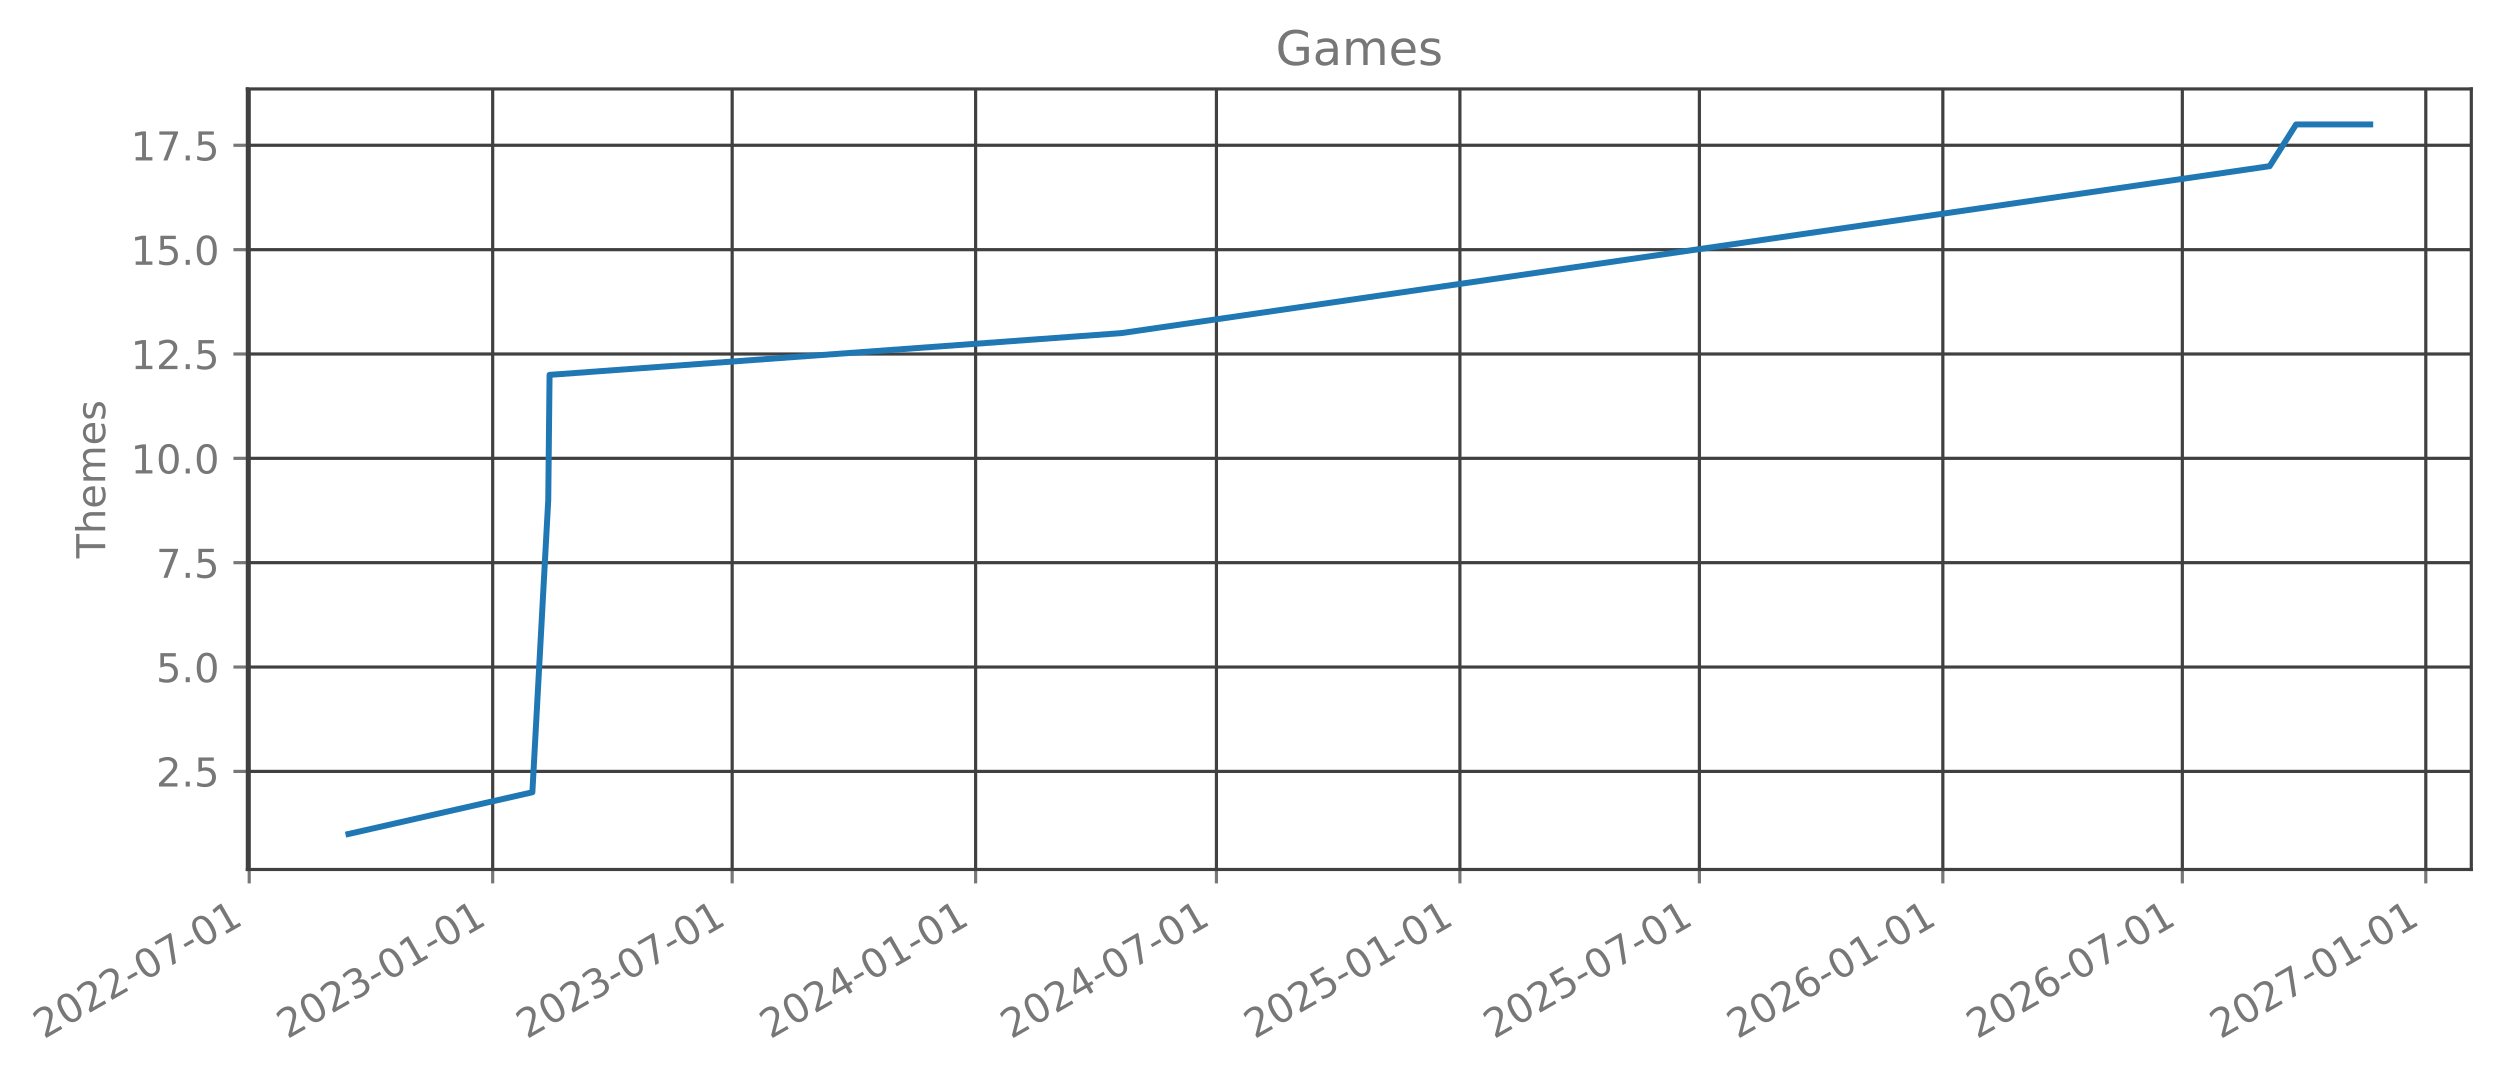
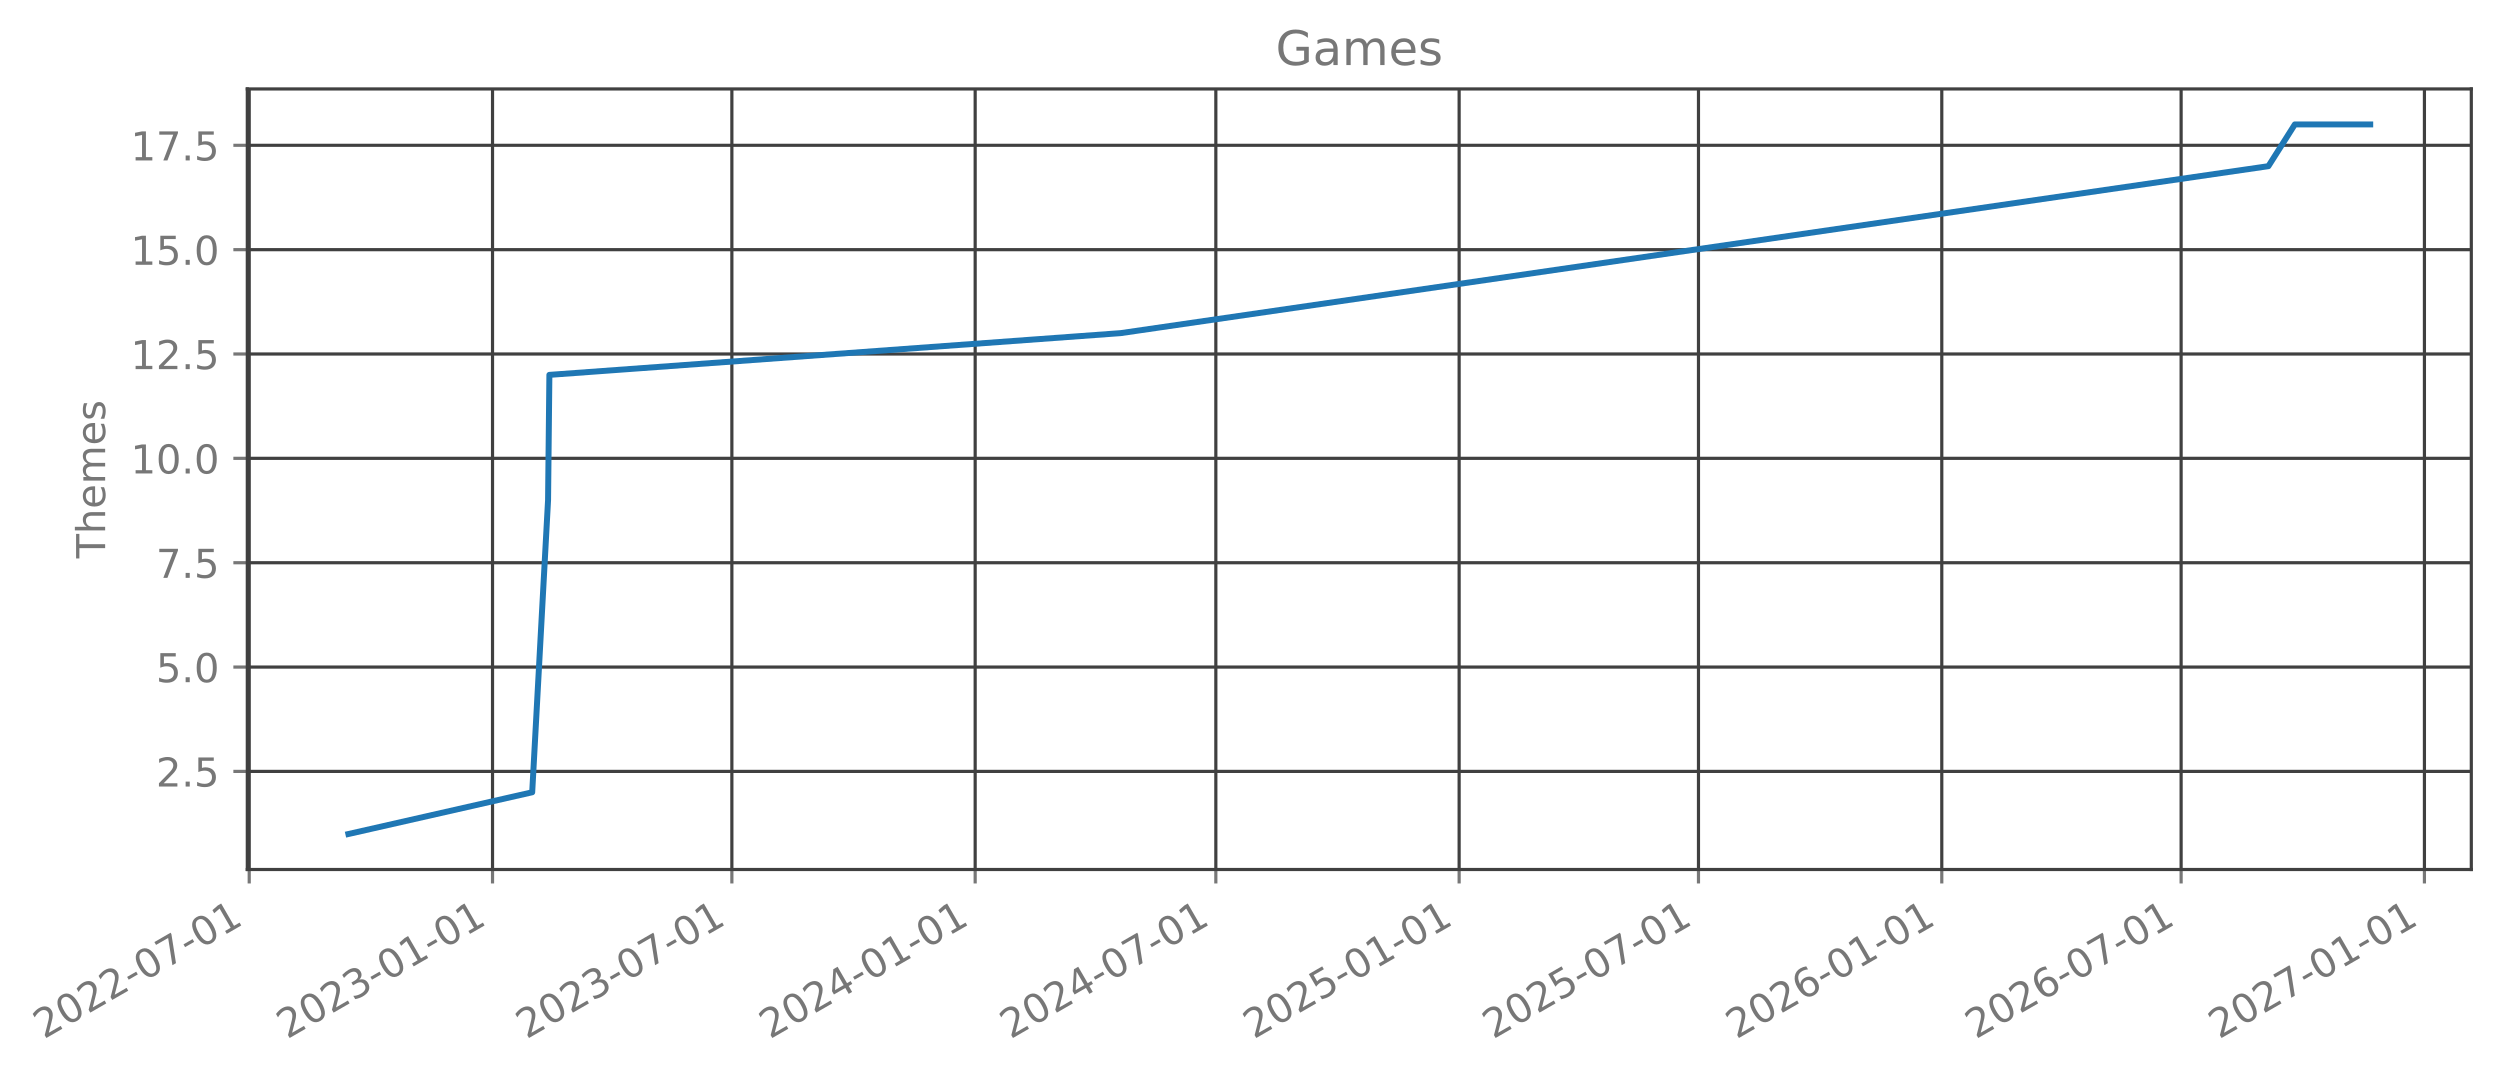
- <svg xmlns="http://www.w3.org/2000/svg" xmlns:xlink="http://www.w3.org/1999/xlink" width="627.265pt" height="270.075pt" viewBox="0 0 627.265 270.075" version="1.1">
+ <svg xmlns="http://www.w3.org/2000/svg" xmlns:xlink="http://www.w3.org/1999/xlink" width="627.249pt" height="270.075pt" viewBox="0 0 627.249 270.075" version="1.1">
  <defs>
    <style type="text/css">*{stroke-linejoin: round; stroke-linecap: butt}</style>
  </defs>
  <g id="figure_1">
    <g id="patch_1">
-       <path d="M 0 270.075  L 627.265 270.075  L 627.265 0  L 0 0  L 0 270.075  z " style="fill: none; opacity: 0" />
+       <path d="M -0 270.075  L 627.249 270.075  L 627.249 0  L -0 0  L -0 270.075  z " style="fill: none; opacity: 0" />
    </g>
    <g id="axes_1">
      <g id="patch_2">
-         <path d="M 62.065 218.157  L 620.065 218.157  L 620.065 22.317  L 62.065 22.317  L 62.065 218.157  z " style="fill: none; opacity: 0" />
+         <path d="M 62.049 218.157  L 620.049 218.157  L 620.049 22.317  L 62.049 22.317  L 62.049 218.157  z " style="fill: none; opacity: 0" />
      </g>
      <g id="matplotlib.axis_1">
        <g id="xtick_1">
          <g id="line2d_1">
-             <path d="M 62.53 218.157  L 62.53 22.317  " clip-path="url(#p8b9756c65f)" style="fill: none; stroke: #404040; stroke-width: 0.8; stroke-linecap: square" />
+             <path d="M 62.53 218.157  L 62.53 22.317  " clip-path="url(#p7ec0243856)" style="fill: none; stroke: #404040; stroke-width: 0.8; stroke-linecap: square" />
          </g>
          <g id="line2d_2">
            <defs>
-               <path id="m498caf9397" d="M 0 0  L 0 3.5  " style="stroke: #777777; stroke-width: 0.8" />
+               <path id="mf19c4b2abb" d="M 0 0  L 0 3.5  " style="stroke: #777777; stroke-width: 0.8" />
            </defs>
            <g>
-               <use xlink:href="#m498caf9397" x="62.53" y="218.157" style="fill: #777777; stroke: #777777; stroke-width: 0.8" />
+               <use xlink:href="#mf19c4b2abb" x="62.53" y="218.157" style="fill: #777777; stroke: #777777; stroke-width: 0.8" />
            </g>
          </g>
          <g id="text_1">
            <g style="fill: #777777" transform="translate(10.99883 260.7948) rotate(-30) scale(0.1 -0.1)">
              <defs>
                <path id="DejaVuSans-15" d="M 1228 531  L 3431 531  L 3431 0  L 469 0  L 469 531  Q 828 903 1448 1529  Q 2069 2156 2228 2338  Q 2531 2678 2651 2914  Q 2772 3150 2772 3378  Q 2772 3750 2511 3984  Q 2250 4219 1831 4219  Q 1534 4219 1204 4116  Q 875 4013 500 3803  L 500 4441  Q 881 4594 1212 4672  Q 1544 4750 1819 4750  Q 2544 4750 2975 4387  Q 3406 4025 3406 3419  Q 3406 3131 3298 2873  Q 3191 2616 2906 2266  Q 2828 2175 2409 1742  Q 1991 1309 1228 531  z " transform="scale(0.015625)" />
                <path id="DejaVuSans-13" d="M 2034 4250  Q 1547 4250 1301 3770  Q 1056 3291 1056 2328  Q 1056 1369 1301 889  Q 1547 409 2034 409  Q 2525 409 2770 889  Q 3016 1369 3016 2328  Q 3016 3291 2770 3770  Q 2525 4250 2034 4250  z M 2034 4750  Q 2819 4750 3233 4129  Q 3647 3509 3647 2328  Q 3647 1150 3233 529  Q 2819 -91 2034 -91  Q 1250 -91 836 529  Q 422 1150 422 2328  Q 422 3509 836 4129  Q 1250 4750 2034 4750  z " transform="scale(0.015625)" />
                <path id="DejaVuSans-10" d="M 313 2009  L 1997 2009  L 1997 1497  L 313 1497  L 313 2009  z " transform="scale(0.015625)" />
                <path id="DejaVuSans-1a" d="M 525 4666  L 3525 4666  L 3525 4397  L 1831 0  L 1172 0  L 2766 4134  L 525 4134  L 525 4666  z " transform="scale(0.015625)" />
                <path id="DejaVuSans-14" d="M 794 531  L 1825 531  L 1825 4091  L 703 3866  L 703 4441  L 1819 4666  L 2450 4666  L 2450 531  L 3481 531  L 3481 0  L 794 0  L 794 531  z " transform="scale(0.015625)" />
              </defs>
              <use xlink:href="#DejaVuSans-15" />
              <use xlink:href="#DejaVuSans-13" transform="translate(63.625 0)" />
              <use xlink:href="#DejaVuSans-15" transform="translate(127.25 0)" />
              <use xlink:href="#DejaVuSans-15" transform="translate(190.875 0)" />
              <use xlink:href="#DejaVuSans-10" transform="translate(254.5 0)" />
              <use xlink:href="#DejaVuSans-13" transform="translate(290.5781 0)" />
              <use xlink:href="#DejaVuSans-1a" transform="translate(354.2031 0)" />
              <use xlink:href="#DejaVuSans-10" transform="translate(417.8281 0)" />
              <use xlink:href="#DejaVuSans-13" transform="translate(453.9062 0)" />
              <use xlink:href="#DejaVuSans-14" transform="translate(517.5312 0)" />
            </g>
          </g>
        </g>
        <g id="xtick_2">
          <g id="line2d_3">
-             <path d="M 123.615 218.157  L 123.615 22.317  " clip-path="url(#p8b9756c65f)" style="fill: none; stroke: #404040; stroke-width: 0.8; stroke-linecap: square" />
+             <path d="M 123.575 218.157  L 123.575 22.317  " clip-path="url(#p7ec0243856)" style="fill: none; stroke: #404040; stroke-width: 0.8; stroke-linecap: square" />
          </g>
          <g id="line2d_4">
            <g>
-               <use xlink:href="#m498caf9397" x="123.615" y="218.157" style="fill: #777777; stroke: #777777; stroke-width: 0.8" />
+               <use xlink:href="#mf19c4b2abb" x="123.575" y="218.157" style="fill: #777777; stroke: #777777; stroke-width: 0.8" />
            </g>
          </g>
          <g id="text_2">
-             <g style="fill: #777777" transform="translate(72.08403 260.7948) rotate(-30) scale(0.1 -0.1)">
+             <g style="fill: #777777" transform="translate(72.04408 260.7948) rotate(-30) scale(0.1 -0.1)">
              <defs>
                <path id="DejaVuSans-16" d="M 2597 2516  Q 3050 2419 3304 2112  Q 3559 1806 3559 1356  Q 3559 666 3084 287  Q 2609 -91 1734 -91  Q 1441 -91 1130 -33  Q 819 25 488 141  L 488 750  Q 750 597 1062 519  Q 1375 441 1716 441  Q 2309 441 2620 675  Q 2931 909 2931 1356  Q 2931 1769 2642 2001  Q 2353 2234 1838 2234  L 1294 2234  L 1294 2753  L 1863 2753  Q 2328 2753 2575 2939  Q 2822 3125 2822 3475  Q 2822 3834 2567 4026  Q 2313 4219 1838 4219  Q 1578 4219 1281 4162  Q 984 4106 628 3988  L 628 4550  Q 988 4650 1302 4700  Q 1616 4750 1894 4750  Q 2613 4750 3031 4423  Q 3450 4097 3450 3541  Q 3450 3153 3228 2886  Q 3006 2619 2597 2516  z " transform="scale(0.015625)" />
              </defs>
              <use xlink:href="#DejaVuSans-15" />
              <use xlink:href="#DejaVuSans-13" transform="translate(63.625 0)" />
              <use xlink:href="#DejaVuSans-15" transform="translate(127.25 0)" />
              <use xlink:href="#DejaVuSans-16" transform="translate(190.875 0)" />
              <use xlink:href="#DejaVuSans-10" transform="translate(254.5 0)" />
              <use xlink:href="#DejaVuSans-13" transform="translate(290.5781 0)" />
              <use xlink:href="#DejaVuSans-14" transform="translate(354.2031 0)" />
              <use xlink:href="#DejaVuSans-10" transform="translate(417.8281 0)" />
              <use xlink:href="#DejaVuSans-13" transform="translate(453.9062 0)" />
              <use xlink:href="#DejaVuSans-14" transform="translate(517.5312 0)" />
            </g>
          </g>
        </g>
        <g id="xtick_3">
          <g id="line2d_5">
-             <path d="M 183.704 218.157  L 183.704 22.317  " clip-path="url(#p8b9756c65f)" style="fill: none; stroke: #404040; stroke-width: 0.8; stroke-linecap: square" />
+             <path d="M 183.625 218.157  L 183.625 22.317  " clip-path="url(#p7ec0243856)" style="fill: none; stroke: #404040; stroke-width: 0.8; stroke-linecap: square" />
          </g>
          <g id="line2d_6">
            <g>
-               <use xlink:href="#m498caf9397" x="183.704" y="218.157" style="fill: #777777; stroke: #777777; stroke-width: 0.8" />
+               <use xlink:href="#mf19c4b2abb" x="183.625" y="218.157" style="fill: #777777; stroke: #777777; stroke-width: 0.8" />
            </g>
          </g>
          <g id="text_3">
-             <g style="fill: #777777" transform="translate(132.1733 260.7948) rotate(-30) scale(0.1 -0.1)">
+             <g style="fill: #777777" transform="translate(132.094 260.7948) rotate(-30) scale(0.1 -0.1)">
              <use xlink:href="#DejaVuSans-15" />
              <use xlink:href="#DejaVuSans-13" transform="translate(63.625 0)" />
              <use xlink:href="#DejaVuSans-15" transform="translate(127.25 0)" />
              <use xlink:href="#DejaVuSans-16" transform="translate(190.875 0)" />
              <use xlink:href="#DejaVuSans-10" transform="translate(254.5 0)" />
              <use xlink:href="#DejaVuSans-13" transform="translate(290.5781 0)" />
              <use xlink:href="#DejaVuSans-1a" transform="translate(354.2031 0)" />
              <use xlink:href="#DejaVuSans-10" transform="translate(417.8281 0)" />
              <use xlink:href="#DejaVuSans-13" transform="translate(453.9062 0)" />
              <use xlink:href="#DejaVuSans-14" transform="translate(517.5312 0)" />
            </g>
          </g>
        </g>
        <g id="xtick_4">
          <g id="line2d_7">
-             <path d="M 244.789 218.157  L 244.789 22.317  " clip-path="url(#p8b9756c65f)" style="fill: none; stroke: #404040; stroke-width: 0.8; stroke-linecap: square" />
+             <path d="M 244.67 218.157  L 244.67 22.317  " clip-path="url(#p7ec0243856)" style="fill: none; stroke: #404040; stroke-width: 0.8; stroke-linecap: square" />
          </g>
          <g id="line2d_8">
            <g>
-               <use xlink:href="#m498caf9397" x="244.789" y="218.157" style="fill: #777777; stroke: #777777; stroke-width: 0.8" />
+               <use xlink:href="#mf19c4b2abb" x="244.67" y="218.157" style="fill: #777777; stroke: #777777; stroke-width: 0.8" />
            </g>
          </g>
          <g id="text_4">
-             <g style="fill: #777777" transform="translate(193.2585 260.7948) rotate(-30) scale(0.1 -0.1)">
+             <g style="fill: #777777" transform="translate(193.1393 260.7948) rotate(-30) scale(0.1 -0.1)">
              <defs>
                <path id="DejaVuSans-17" d="M 2419 4116  L 825 1625  L 2419 1625  L 2419 4116  z M 2253 4666  L 3047 4666  L 3047 1625  L 3713 1625  L 3713 1100  L 3047 1100  L 3047 0  L 2419 0  L 2419 1100  L 313 1100  L 313 1709  L 2253 4666  z " transform="scale(0.015625)" />
              </defs>
              <use xlink:href="#DejaVuSans-15" />
              <use xlink:href="#DejaVuSans-13" transform="translate(63.625 0)" />
              <use xlink:href="#DejaVuSans-15" transform="translate(127.25 0)" />
              <use xlink:href="#DejaVuSans-17" transform="translate(190.875 0)" />
              <use xlink:href="#DejaVuSans-10" transform="translate(254.5 0)" />
              <use xlink:href="#DejaVuSans-13" transform="translate(290.5781 0)" />
              <use xlink:href="#DejaVuSans-14" transform="translate(354.2031 0)" />
              <use xlink:href="#DejaVuSans-10" transform="translate(417.8281 0)" />
              <use xlink:href="#DejaVuSans-13" transform="translate(453.9062 0)" />
              <use xlink:href="#DejaVuSans-14" transform="translate(517.5312 0)" />
            </g>
          </g>
        </g>
        <g id="xtick_5">
          <g id="line2d_9">
-             <path d="M 305.21 218.157  L 305.21 22.317  " clip-path="url(#p8b9756c65f)" style="fill: none; stroke: #404040; stroke-width: 0.8; stroke-linecap: square" />
+             <path d="M 305.052 218.157  L 305.052 22.317  " clip-path="url(#p7ec0243856)" style="fill: none; stroke: #404040; stroke-width: 0.8; stroke-linecap: square" />
          </g>
          <g id="line2d_10">
            <g>
-               <use xlink:href="#m498caf9397" x="305.21" y="218.157" style="fill: #777777; stroke: #777777; stroke-width: 0.8" />
+               <use xlink:href="#mf19c4b2abb" x="305.052" y="218.157" style="fill: #777777; stroke: #777777; stroke-width: 0.8" />
            </g>
          </g>
          <g id="text_5">
-             <g style="fill: #777777" transform="translate(253.6797 260.7948) rotate(-30) scale(0.1 -0.1)">
+             <g style="fill: #777777" transform="translate(253.521 260.7948) rotate(-30) scale(0.1 -0.1)">
              <use xlink:href="#DejaVuSans-15" />
              <use xlink:href="#DejaVuSans-13" transform="translate(63.625 0)" />
              <use xlink:href="#DejaVuSans-15" transform="translate(127.25 0)" />
              <use xlink:href="#DejaVuSans-17" transform="translate(190.875 0)" />
              <use xlink:href="#DejaVuSans-10" transform="translate(254.5 0)" />
              <use xlink:href="#DejaVuSans-13" transform="translate(290.5781 0)" />
              <use xlink:href="#DejaVuSans-1a" transform="translate(354.2031 0)" />
              <use xlink:href="#DejaVuSans-10" transform="translate(417.8281 0)" />
              <use xlink:href="#DejaVuSans-13" transform="translate(453.9062 0)" />
              <use xlink:href="#DejaVuSans-14" transform="translate(517.5312 0)" />
            </g>
          </g>
        </g>
        <g id="xtick_6">
          <g id="line2d_11">
-             <path d="M 366.296 218.157  L 366.296 22.317  " clip-path="url(#p8b9756c65f)" style="fill: none; stroke: #404040; stroke-width: 0.8; stroke-linecap: square" />
+             <path d="M 366.097 218.157  L 366.097 22.317  " clip-path="url(#p7ec0243856)" style="fill: none; stroke: #404040; stroke-width: 0.8; stroke-linecap: square" />
          </g>
          <g id="line2d_12">
            <g>
-               <use xlink:href="#m498caf9397" x="366.296" y="218.157" style="fill: #777777; stroke: #777777; stroke-width: 0.8" />
+               <use xlink:href="#mf19c4b2abb" x="366.097" y="218.157" style="fill: #777777; stroke: #777777; stroke-width: 0.8" />
            </g>
          </g>
          <g id="text_6">
-             <g style="fill: #777777" transform="translate(314.7649 260.7948) rotate(-30) scale(0.1 -0.1)">
+             <g style="fill: #777777" transform="translate(314.5662 260.7948) rotate(-30) scale(0.1 -0.1)">
              <defs>
                <path id="DejaVuSans-18" d="M 691 4666  L 3169 4666  L 3169 4134  L 1269 4134  L 1269 2991  Q 1406 3038 1543 3061  Q 1681 3084 1819 3084  Q 2600 3084 3056 2656  Q 3513 2228 3513 1497  Q 3513 744 3044 326  Q 2575 -91 1722 -91  Q 1428 -91 1123 -41  Q 819 9 494 109  L 494 744  Q 775 591 1075 516  Q 1375 441 1709 441  Q 2250 441 2565 725  Q 2881 1009 2881 1497  Q 2881 1984 2565 2268  Q 2250 2553 1709 2553  Q 1456 2553 1204 2497  Q 953 2441 691 2322  L 691 4666  z " transform="scale(0.015625)" />
              </defs>
              <use xlink:href="#DejaVuSans-15" />
              <use xlink:href="#DejaVuSans-13" transform="translate(63.625 0)" />
              <use xlink:href="#DejaVuSans-15" transform="translate(127.25 0)" />
              <use xlink:href="#DejaVuSans-18" transform="translate(190.875 0)" />
              <use xlink:href="#DejaVuSans-10" transform="translate(254.5 0)" />
              <use xlink:href="#DejaVuSans-13" transform="translate(290.5781 0)" />
              <use xlink:href="#DejaVuSans-14" transform="translate(354.2031 0)" />
              <use xlink:href="#DejaVuSans-10" transform="translate(417.8281 0)" />
              <use xlink:href="#DejaVuSans-13" transform="translate(453.9062 0)" />
              <use xlink:href="#DejaVuSans-14" transform="translate(517.5312 0)" />
            </g>
          </g>
        </g>
        <g id="xtick_7">
          <g id="line2d_13">
-             <path d="M 426.385 218.157  L 426.385 22.317  " clip-path="url(#p8b9756c65f)" style="fill: none; stroke: #404040; stroke-width: 0.8; stroke-linecap: square" />
+             <path d="M 426.147 218.157  L 426.147 22.317  " clip-path="url(#p7ec0243856)" style="fill: none; stroke: #404040; stroke-width: 0.8; stroke-linecap: square" />
          </g>
          <g id="line2d_14">
            <g>
-               <use xlink:href="#m498caf9397" x="426.385" y="218.157" style="fill: #777777; stroke: #777777; stroke-width: 0.8" />
+               <use xlink:href="#mf19c4b2abb" x="426.147" y="218.157" style="fill: #777777; stroke: #777777; stroke-width: 0.8" />
            </g>
          </g>
          <g id="text_7">
-             <g style="fill: #777777" transform="translate(374.8541 260.7948) rotate(-30) scale(0.1 -0.1)">
+             <g style="fill: #777777" transform="translate(374.6162 260.7948) rotate(-30) scale(0.1 -0.1)">
              <use xlink:href="#DejaVuSans-15" />
              <use xlink:href="#DejaVuSans-13" transform="translate(63.625 0)" />
              <use xlink:href="#DejaVuSans-15" transform="translate(127.25 0)" />
              <use xlink:href="#DejaVuSans-18" transform="translate(190.875 0)" />
              <use xlink:href="#DejaVuSans-10" transform="translate(254.5 0)" />
              <use xlink:href="#DejaVuSans-13" transform="translate(290.5781 0)" />
              <use xlink:href="#DejaVuSans-1a" transform="translate(354.2031 0)" />
              <use xlink:href="#DejaVuSans-10" transform="translate(417.8281 0)" />
              <use xlink:href="#DejaVuSans-13" transform="translate(453.9062 0)" />
              <use xlink:href="#DejaVuSans-14" transform="translate(517.5312 0)" />
            </g>
          </g>
        </g>
        <g id="xtick_8">
          <g id="line2d_15">
-             <path d="M 487.47 218.157  L 487.47 22.317  " clip-path="url(#p8b9756c65f)" style="fill: none; stroke: #404040; stroke-width: 0.8; stroke-linecap: square" />
+             <path d="M 487.192 218.157  L 487.192 22.317  " clip-path="url(#p7ec0243856)" style="fill: none; stroke: #404040; stroke-width: 0.8; stroke-linecap: square" />
          </g>
          <g id="line2d_16">
            <g>
-               <use xlink:href="#m498caf9397" x="487.47" y="218.157" style="fill: #777777; stroke: #777777; stroke-width: 0.8" />
+               <use xlink:href="#mf19c4b2abb" x="487.192" y="218.157" style="fill: #777777; stroke: #777777; stroke-width: 0.8" />
            </g>
          </g>
          <g id="text_8">
-             <g style="fill: #777777" transform="translate(435.9393 260.7948) rotate(-30) scale(0.1 -0.1)">
+             <g style="fill: #777777" transform="translate(435.6614 260.7948) rotate(-30) scale(0.1 -0.1)">
              <defs>
                <path id="DejaVuSans-19" d="M 2113 2584  Q 1688 2584 1439 2293  Q 1191 2003 1191 1497  Q 1191 994 1439 701  Q 1688 409 2113 409  Q 2538 409 2786 701  Q 3034 994 3034 1497  Q 3034 2003 2786 2293  Q 2538 2584 2113 2584  z M 3366 4563  L 3366 3988  Q 3128 4100 2886 4159  Q 2644 4219 2406 4219  Q 1781 4219 1451 3797  Q 1122 3375 1075 2522  Q 1259 2794 1537 2939  Q 1816 3084 2150 3084  Q 2853 3084 3261 2657  Q 3669 2231 3669 1497  Q 3669 778 3244 343  Q 2819 -91 2113 -91  Q 1303 -91 875 529  Q 447 1150 447 2328  Q 447 3434 972 4092  Q 1497 4750 2381 4750  Q 2619 4750 2861 4703  Q 3103 4656 3366 4563  z " transform="scale(0.015625)" />
              </defs>
              <use xlink:href="#DejaVuSans-15" />
              <use xlink:href="#DejaVuSans-13" transform="translate(63.625 0)" />
              <use xlink:href="#DejaVuSans-15" transform="translate(127.25 0)" />
              <use xlink:href="#DejaVuSans-19" transform="translate(190.875 0)" />
              <use xlink:href="#DejaVuSans-10" transform="translate(254.5 0)" />
              <use xlink:href="#DejaVuSans-13" transform="translate(290.5781 0)" />
              <use xlink:href="#DejaVuSans-14" transform="translate(354.2031 0)" />
              <use xlink:href="#DejaVuSans-10" transform="translate(417.8281 0)" />
              <use xlink:href="#DejaVuSans-13" transform="translate(453.9062 0)" />
              <use xlink:href="#DejaVuSans-14" transform="translate(517.5312 0)" />
            </g>
          </g>
        </g>
        <g id="xtick_9">
          <g id="line2d_17">
-             <path d="M 547.559 218.157  L 547.559 22.317  " clip-path="url(#p8b9756c65f)" style="fill: none; stroke: #404040; stroke-width: 0.8; stroke-linecap: square" />
+             <path d="M 547.242 218.157  L 547.242 22.317  " clip-path="url(#p7ec0243856)" style="fill: none; stroke: #404040; stroke-width: 0.8; stroke-linecap: square" />
          </g>
          <g id="line2d_18">
            <g>
-               <use xlink:href="#m498caf9397" x="547.559" y="218.157" style="fill: #777777; stroke: #777777; stroke-width: 0.8" />
+               <use xlink:href="#mf19c4b2abb" x="547.242" y="218.157" style="fill: #777777; stroke: #777777; stroke-width: 0.8" />
            </g>
          </g>
          <g id="text_9">
-             <g style="fill: #777777" transform="translate(496.0286 260.7948) rotate(-30) scale(0.1 -0.1)">
+             <g style="fill: #777777" transform="translate(495.7114 260.7948) rotate(-30) scale(0.1 -0.1)">
              <use xlink:href="#DejaVuSans-15" />
              <use xlink:href="#DejaVuSans-13" transform="translate(63.625 0)" />
              <use xlink:href="#DejaVuSans-15" transform="translate(127.25 0)" />
              <use xlink:href="#DejaVuSans-19" transform="translate(190.875 0)" />
              <use xlink:href="#DejaVuSans-10" transform="translate(254.5 0)" />
              <use xlink:href="#DejaVuSans-13" transform="translate(290.5781 0)" />
              <use xlink:href="#DejaVuSans-1a" transform="translate(354.2031 0)" />
              <use xlink:href="#DejaVuSans-10" transform="translate(417.8281 0)" />
              <use xlink:href="#DejaVuSans-13" transform="translate(453.9062 0)" />
              <use xlink:href="#DejaVuSans-14" transform="translate(517.5312 0)" />
            </g>
          </g>
        </g>
        <g id="xtick_10">
          <g id="line2d_19">
-             <path d="M 608.645 218.157  L 608.645 22.317  " clip-path="url(#p8b9756c65f)" style="fill: none; stroke: #404040; stroke-width: 0.8; stroke-linecap: square" />
+             <path d="M 608.287 218.157  L 608.287 22.317  " clip-path="url(#p7ec0243856)" style="fill: none; stroke: #404040; stroke-width: 0.8; stroke-linecap: square" />
          </g>
          <g id="line2d_20">
            <g>
-               <use xlink:href="#m498caf9397" x="608.645" y="218.157" style="fill: #777777; stroke: #777777; stroke-width: 0.8" />
+               <use xlink:href="#mf19c4b2abb" x="608.287" y="218.157" style="fill: #777777; stroke: #777777; stroke-width: 0.8" />
            </g>
          </g>
          <g id="text_10">
-             <g style="fill: #777777" transform="translate(557.1138 260.7948) rotate(-30) scale(0.1 -0.1)">
+             <g style="fill: #777777" transform="translate(556.7566 260.7948) rotate(-30) scale(0.1 -0.1)">
              <use xlink:href="#DejaVuSans-15" />
              <use xlink:href="#DejaVuSans-13" transform="translate(63.625 0)" />
              <use xlink:href="#DejaVuSans-15" transform="translate(127.25 0)" />
              <use xlink:href="#DejaVuSans-1a" transform="translate(190.875 0)" />
              <use xlink:href="#DejaVuSans-10" transform="translate(254.5 0)" />
              <use xlink:href="#DejaVuSans-13" transform="translate(290.5781 0)" />
              <use xlink:href="#DejaVuSans-14" transform="translate(354.2031 0)" />
              <use xlink:href="#DejaVuSans-10" transform="translate(417.8281 0)" />
              <use xlink:href="#DejaVuSans-13" transform="translate(453.9062 0)" />
              <use xlink:href="#DejaVuSans-14" transform="translate(517.5312 0)" />
            </g>
          </g>
        </g>
      </g>
      <g id="matplotlib.axis_2">
        <g id="ytick_1">
          <g id="line2d_21">
-             <path d="M 62.065 193.546  L 620.065 193.546  " clip-path="url(#p8b9756c65f)" style="fill: none; stroke: #404040; stroke-width: 0.8; stroke-linecap: square" />
+             <path d="M 62.049 193.546  L 620.049 193.546  " clip-path="url(#p7ec0243856)" style="fill: none; stroke: #404040; stroke-width: 0.8; stroke-linecap: square" />
          </g>
          <g id="line2d_22">
            <defs>
-               <path id="mad3ee5658f" d="M 0 0  L -3.5 0  " style="stroke: #777777; stroke-width: 0.8" />
+               <path id="m1172f5a5d3" d="M 0 0  L -3.5 0  " style="stroke: #777777; stroke-width: 0.8" />
            </defs>
            <g>
-               <use xlink:href="#mad3ee5658f" x="62.065" y="193.546" style="fill: #777777; stroke: #777777; stroke-width: 0.8" />
+               <use xlink:href="#m1172f5a5d3" x="62.049" y="193.546" style="fill: #777777; stroke: #777777; stroke-width: 0.8" />
            </g>
          </g>
          <g id="text_11">
-             <g style="fill: #777777" transform="translate(39.1617 197.3451) scale(0.1 -0.1)">
+             <g style="fill: #777777" transform="translate(39.14542 197.3451) scale(0.1 -0.1)">
              <defs>
                <path id="DejaVuSans-11" d="M 684 794  L 1344 794  L 1344 0  L 684 0  L 684 794  z " transform="scale(0.015625)" />
              </defs>
              <use xlink:href="#DejaVuSans-15" />
              <use xlink:href="#DejaVuSans-11" transform="translate(63.625 0)" />
              <use xlink:href="#DejaVuSans-18" transform="translate(95.40625 0)" />
            </g>
          </g>
        </g>
        <g id="ytick_2">
          <g id="line2d_23">
-             <path d="M 62.065 167.364  L 620.065 167.364  " clip-path="url(#p8b9756c65f)" style="fill: none; stroke: #404040; stroke-width: 0.8; stroke-linecap: square" />
+             <path d="M 62.049 167.364  L 620.049 167.364  " clip-path="url(#p7ec0243856)" style="fill: none; stroke: #404040; stroke-width: 0.8; stroke-linecap: square" />
          </g>
          <g id="line2d_24">
            <g>
-               <use xlink:href="#mad3ee5658f" x="62.065" y="167.364" style="fill: #777777; stroke: #777777; stroke-width: 0.8" />
+               <use xlink:href="#m1172f5a5d3" x="62.049" y="167.364" style="fill: #777777; stroke: #777777; stroke-width: 0.8" />
            </g>
          </g>
          <g id="text_12">
-             <g style="fill: #777777" transform="translate(39.1617 171.1633) scale(0.1 -0.1)">
+             <g style="fill: #777777" transform="translate(39.14542 171.1633) scale(0.1 -0.1)">
              <use xlink:href="#DejaVuSans-18" />
              <use xlink:href="#DejaVuSans-11" transform="translate(63.625 0)" />
              <use xlink:href="#DejaVuSans-13" transform="translate(95.40625 0)" />
            </g>
          </g>
        </g>
        <g id="ytick_3">
          <g id="line2d_25">
-             <path d="M 62.065 141.183  L 620.065 141.183  " clip-path="url(#p8b9756c65f)" style="fill: none; stroke: #404040; stroke-width: 0.8; stroke-linecap: square" />
+             <path d="M 62.049 141.183  L 620.049 141.183  " clip-path="url(#p7ec0243856)" style="fill: none; stroke: #404040; stroke-width: 0.8; stroke-linecap: square" />
          </g>
          <g id="line2d_26">
            <g>
-               <use xlink:href="#mad3ee5658f" x="62.065" y="141.183" style="fill: #777777; stroke: #777777; stroke-width: 0.8" />
+               <use xlink:href="#m1172f5a5d3" x="62.049" y="141.183" style="fill: #777777; stroke: #777777; stroke-width: 0.8" />
            </g>
          </g>
          <g id="text_13">
-             <g style="fill: #777777" transform="translate(39.1617 144.9815) scale(0.1 -0.1)">
+             <g style="fill: #777777" transform="translate(39.14542 144.9815) scale(0.1 -0.1)">
              <use xlink:href="#DejaVuSans-1a" />
              <use xlink:href="#DejaVuSans-11" transform="translate(63.625 0)" />
              <use xlink:href="#DejaVuSans-18" transform="translate(95.40625 0)" />
            </g>
          </g>
        </g>
        <g id="ytick_4">
          <g id="line2d_27">
-             <path d="M 62.065 115.001  L 620.065 115.001  " clip-path="url(#p8b9756c65f)" style="fill: none; stroke: #404040; stroke-width: 0.8; stroke-linecap: square" />
+             <path d="M 62.049 115.001  L 620.049 115.001  " clip-path="url(#p7ec0243856)" style="fill: none; stroke: #404040; stroke-width: 0.8; stroke-linecap: square" />
          </g>
          <g id="line2d_28">
            <g>
-               <use xlink:href="#mad3ee5658f" x="62.065" y="115.001" style="fill: #777777; stroke: #777777; stroke-width: 0.8" />
+               <use xlink:href="#m1172f5a5d3" x="62.049" y="115.001" style="fill: #777777; stroke: #777777; stroke-width: 0.8" />
            </g>
          </g>
          <g id="text_14">
-             <g style="fill: #777777" transform="translate(32.7992 118.7997) scale(0.1 -0.1)">
+             <g style="fill: #777777" transform="translate(32.78292 118.7997) scale(0.1 -0.1)">
              <use xlink:href="#DejaVuSans-14" />
              <use xlink:href="#DejaVuSans-13" transform="translate(63.625 0)" />
              <use xlink:href="#DejaVuSans-11" transform="translate(127.25 0)" />
              <use xlink:href="#DejaVuSans-13" transform="translate(159.0312 0)" />
            </g>
          </g>
        </g>
        <g id="ytick_5">
          <g id="line2d_29">
-             <path d="M 62.065 88.819  L 620.065 88.819  " clip-path="url(#p8b9756c65f)" style="fill: none; stroke: #404040; stroke-width: 0.8; stroke-linecap: square" />
+             <path d="M 62.049 88.819  L 620.049 88.819  " clip-path="url(#p7ec0243856)" style="fill: none; stroke: #404040; stroke-width: 0.8; stroke-linecap: square" />
          </g>
          <g id="line2d_30">
            <g>
-               <use xlink:href="#mad3ee5658f" x="62.065" y="88.819" style="fill: #777777; stroke: #777777; stroke-width: 0.8" />
+               <use xlink:href="#m1172f5a5d3" x="62.049" y="88.819" style="fill: #777777; stroke: #777777; stroke-width: 0.8" />
            </g>
          </g>
          <g id="text_15">
-             <g style="fill: #777777" transform="translate(32.7992 92.61783) scale(0.1 -0.1)">
+             <g style="fill: #777777" transform="translate(32.78292 92.61783) scale(0.1 -0.1)">
              <use xlink:href="#DejaVuSans-14" />
              <use xlink:href="#DejaVuSans-15" transform="translate(63.625 0)" />
              <use xlink:href="#DejaVuSans-11" transform="translate(127.25 0)" />
              <use xlink:href="#DejaVuSans-18" transform="translate(159.0312 0)" />
            </g>
          </g>
        </g>
        <g id="ytick_6">
          <g id="line2d_31">
-             <path d="M 62.065 62.637  L 620.065 62.637  " clip-path="url(#p8b9756c65f)" style="fill: none; stroke: #404040; stroke-width: 0.8; stroke-linecap: square" />
+             <path d="M 62.049 62.637  L 620.049 62.637  " clip-path="url(#p7ec0243856)" style="fill: none; stroke: #404040; stroke-width: 0.8; stroke-linecap: square" />
          </g>
          <g id="line2d_32">
            <g>
-               <use xlink:href="#mad3ee5658f" x="62.065" y="62.637" style="fill: #777777; stroke: #777777; stroke-width: 0.8" />
+               <use xlink:href="#m1172f5a5d3" x="62.049" y="62.637" style="fill: #777777; stroke: #777777; stroke-width: 0.8" />
            </g>
          </g>
          <g id="text_16">
-             <g style="fill: #777777" transform="translate(32.7992 66.43602) scale(0.1 -0.1)">
+             <g style="fill: #777777" transform="translate(32.78292 66.43602) scale(0.1 -0.1)">
              <use xlink:href="#DejaVuSans-14" />
              <use xlink:href="#DejaVuSans-18" transform="translate(63.625 0)" />
              <use xlink:href="#DejaVuSans-11" transform="translate(127.25 0)" />
              <use xlink:href="#DejaVuSans-13" transform="translate(159.0312 0)" />
            </g>
          </g>
        </g>
        <g id="ytick_7">
          <g id="line2d_33">
-             <path d="M 62.065 36.455  L 620.065 36.455  " clip-path="url(#p8b9756c65f)" style="fill: none; stroke: #404040; stroke-width: 0.8; stroke-linecap: square" />
+             <path d="M 62.049 36.455  L 620.049 36.455  " clip-path="url(#p7ec0243856)" style="fill: none; stroke: #404040; stroke-width: 0.8; stroke-linecap: square" />
          </g>
          <g id="line2d_34">
            <g>
-               <use xlink:href="#mad3ee5658f" x="62.065" y="36.455" style="fill: #777777; stroke: #777777; stroke-width: 0.8" />
+               <use xlink:href="#m1172f5a5d3" x="62.049" y="36.455" style="fill: #777777; stroke: #777777; stroke-width: 0.8" />
            </g>
          </g>
          <g id="text_17">
-             <g style="fill: #777777" transform="translate(32.7992 40.2542) scale(0.1 -0.1)">
+             <g style="fill: #777777" transform="translate(32.78292 40.2542) scale(0.1 -0.1)">
              <use xlink:href="#DejaVuSans-14" />
              <use xlink:href="#DejaVuSans-1a" transform="translate(63.625 0)" />
              <use xlink:href="#DejaVuSans-11" transform="translate(127.25 0)" />
              <use xlink:href="#DejaVuSans-18" transform="translate(159.0312 0)" />
            </g>
          </g>
        </g>
        <g id="text_18">
-           <g style="fill: #777777" transform="translate(26.39686 140.088) rotate(-90) scale(0.1 -0.1)">
+           <g style="fill: #777777" transform="translate(26.38058 140.088) rotate(-90) scale(0.1 -0.1)">
            <defs>
              <path id="DejaVuSans-37" d="M -19 4666  L 3928 4666  L 3928 4134  L 2272 4134  L 2272 0  L 1638 0  L 1638 4134  L -19 4134  L -19 4666  z " transform="scale(0.015625)" />
              <path id="DejaVuSans-4b" d="M 3513 2113  L 3513 0  L 2938 0  L 2938 2094  Q 2938 2591 2744 2837  Q 2550 3084 2163 3084  Q 1697 3084 1428 2787  Q 1159 2491 1159 1978  L 1159 0  L 581 0  L 581 4863  L 1159 4863  L 1159 2956  Q 1366 3272 1645 3428  Q 1925 3584 2291 3584  Q 2894 3584 3203 3211  Q 3513 2838 3513 2113  z " transform="scale(0.015625)" />
              <path id="DejaVuSans-48" d="M 3597 1894  L 3597 1613  L 953 1613  Q 991 1019 1311 708  Q 1631 397 2203 397  Q 2534 397 2845 478  Q 3156 559 3463 722  L 3463 178  Q 3153 47 2828 -22  Q 2503 -91 2169 -91  Q 1331 -91 842 396  Q 353 884 353 1716  Q 353 2575 817 3079  Q 1281 3584 2069 3584  Q 2775 3584 3186 3129  Q 3597 2675 3597 1894  z M 3022 2063  Q 3016 2534 2758 2815  Q 2500 3097 2075 3097  Q 1594 3097 1305 2825  Q 1016 2553 972 2059  L 3022 2063  z " transform="scale(0.015625)" />
              <path id="DejaVuSans-50" d="M 3328 2828  Q 3544 3216 3844 3400  Q 4144 3584 4550 3584  Q 5097 3584 5394 3201  Q 5691 2819 5691 2113  L 5691 0  L 5113 0  L 5113 2094  Q 5113 2597 4934 2840  Q 4756 3084 4391 3084  Q 3944 3084 3684 2787  Q 3425 2491 3425 1978  L 3425 0  L 2847 0  L 2847 2094  Q 2847 2600 2669 2842  Q 2491 3084 2119 3084  Q 1678 3084 1418 2786  Q 1159 2488 1159 1978  L 1159 0  L 581 0  L 581 3500  L 1159 3500  L 1159 2956  Q 1356 3278 1631 3431  Q 1906 3584 2284 3584  Q 2666 3584 2933 3390  Q 3200 3197 3328 2828  z " transform="scale(0.015625)" />
              <path id="DejaVuSans-56" d="M 2834 3397  L 2834 2853  Q 2591 2978 2328 3040  Q 2066 3103 1784 3103  Q 1356 3103 1142 2972  Q 928 2841 928 2578  Q 928 2378 1081 2264  Q 1234 2150 1697 2047  L 1894 2003  Q 2506 1872 2764 1633  Q 3022 1394 3022 966  Q 3022 478 2636 193  Q 2250 -91 1575 -91  Q 1294 -91 989 -36  Q 684 19 347 128  L 347 722  Q 666 556 975 473  Q 1284 391 1588 391  Q 1994 391 2212 530  Q 2431 669 2431 922  Q 2431 1156 2273 1281  Q 2116 1406 1581 1522  L 1381 1569  Q 847 1681 609 1914  Q 372 2147 372 2553  Q 372 3047 722 3315  Q 1072 3584 1716 3584  Q 2034 3584 2315 3537  Q 2597 3491 2834 3397  z " transform="scale(0.015625)" />
            </defs>
            <use xlink:href="#DejaVuSans-37" />
            <use xlink:href="#DejaVuSans-4b" transform="translate(61.07812 0)" />
            <use xlink:href="#DejaVuSans-48" transform="translate(124.4531 0)" />
            <use xlink:href="#DejaVuSans-50" transform="translate(185.9844 0)" />
            <use xlink:href="#DejaVuSans-48" transform="translate(283.3906 0)" />
            <use xlink:href="#DejaVuSans-56" transform="translate(344.9219 0)" />
          </g>
        </g>
      </g>
      <g id="line2d_35">
-         <path d="M 87.428 209.255  L 133.574 198.783  L 137.558 125.474  L 137.89 94.055  L 281.308 83.583  L 569.47 41.692  L 576.11 31.219  L 594.701 31.219  " clip-path="url(#p8b9756c65f)" style="fill: none; stroke: #1f77b4; stroke-width: 1.5; stroke-linecap: square" />
+         <path d="M 87.412 209.255  L 133.528 198.783  L 137.509 125.474  L 137.841 94.055  L 281.164 83.583  L 569.139 41.692  L 575.774 31.219  L 594.685 31.219  " clip-path="url(#p7ec0243856)" style="fill: none; stroke: #1f77b4; stroke-width: 1.5; stroke-linecap: square" />
      </g>
      <g id="patch_3">
-         <path d="M 62.065 218.157  L 62.065 22.317  " style="fill: none; stroke: #404040; stroke-width: 0.8; stroke-linejoin: miter; stroke-linecap: square" />
+         <path d="M 62.049 218.157  L 62.049 22.317  " style="fill: none; stroke: #404040; stroke-width: 0.8; stroke-linejoin: miter; stroke-linecap: square" />
      </g>
      <g id="patch_4">
-         <path d="M 620.065 218.157  L 620.065 22.317  " style="fill: none; stroke: #404040; stroke-width: 0.8; stroke-linejoin: miter; stroke-linecap: square" />
+         <path d="M 620.049 218.157  L 620.049 22.317  " style="fill: none; stroke: #404040; stroke-width: 0.8; stroke-linejoin: miter; stroke-linecap: square" />
      </g>
      <g id="patch_5">
-         <path d="M 62.065 218.157  L 620.065 218.157  " style="fill: none; stroke: #404040; stroke-width: 0.8; stroke-linejoin: miter; stroke-linecap: square" />
+         <path d="M 62.049 218.157  L 620.049 218.157  " style="fill: none; stroke: #404040; stroke-width: 0.8; stroke-linejoin: miter; stroke-linecap: square" />
      </g>
      <g id="patch_6">
-         <path d="M 62.065 22.317  L 620.065 22.317  " style="fill: none; stroke: #404040; stroke-width: 0.8; stroke-linejoin: miter; stroke-linecap: square" />
+         <path d="M 62.049 22.317  L 620.049 22.317  " style="fill: none; stroke: #404040; stroke-width: 0.8; stroke-linejoin: miter; stroke-linecap: square" />
      </g>
      <g id="text_19">
-         <g style="fill: #777777" transform="translate(320.077 16.31719) scale(0.12 -0.12)">
+         <g style="fill: #777777" transform="translate(320.0607 16.31719) scale(0.12 -0.12)">
          <defs>
            <path id="DejaVuSans-2a" d="M 3809 666  L 3809 1919  L 2778 1919  L 2778 2438  L 4434 2438  L 4434 434  Q 4069 175 3628 42  Q 3188 -91 2688 -91  Q 1594 -91 976 548  Q 359 1188 359 2328  Q 359 3472 976 4111  Q 1594 4750 2688 4750  Q 3144 4750 3555 4637  Q 3966 4525 4313 4306  L 4313 3634  Q 3963 3931 3569 4081  Q 3175 4231 2741 4231  Q 1884 4231 1454 3753  Q 1025 3275 1025 2328  Q 1025 1384 1454 906  Q 1884 428 2741 428  Q 3075 428 3337 486  Q 3600 544 3809 666  z " transform="scale(0.015625)" />
            <path id="DejaVuSans-44" d="M 2194 1759  Q 1497 1759 1228 1600  Q 959 1441 959 1056  Q 959 750 1161 570  Q 1363 391 1709 391  Q 2188 391 2477 730  Q 2766 1069 2766 1631  L 2766 1759  L 2194 1759  z M 3341 1997  L 3341 0  L 2766 0  L 2766 531  Q 2569 213 2275 61  Q 1981 -91 1556 -91  Q 1019 -91 701 211  Q 384 513 384 1019  Q 384 1609 779 1909  Q 1175 2209 1959 2209  L 2766 2209  L 2766 2266  Q 2766 2663 2505 2880  Q 2244 3097 1772 3097  Q 1472 3097 1187 3025  Q 903 2953 641 2809  L 641 3341  Q 956 3463 1253 3523  Q 1550 3584 1831 3584  Q 2591 3584 2966 3190  Q 3341 2797 3341 1997  z " transform="scale(0.015625)" />
          </defs>
          <use xlink:href="#DejaVuSans-2a" />
          <use xlink:href="#DejaVuSans-44" transform="translate(77.48438 0)" />
          <use xlink:href="#DejaVuSans-50" transform="translate(138.7656 0)" />
          <use xlink:href="#DejaVuSans-48" transform="translate(236.1719 0)" />
          <use xlink:href="#DejaVuSans-56" transform="translate(297.7031 0)" />
        </g>
      </g>
    </g>
  </g>
  <defs>
-     <clipPath id="p8b9756c65f">
-       <rect x="62.065" y="22.317" width="558" height="195.84" />
+     <clipPath id="p7ec0243856">
+       <rect x="62.049" y="22.317" width="558" height="195.84" />
    </clipPath>
  </defs>
</svg>
